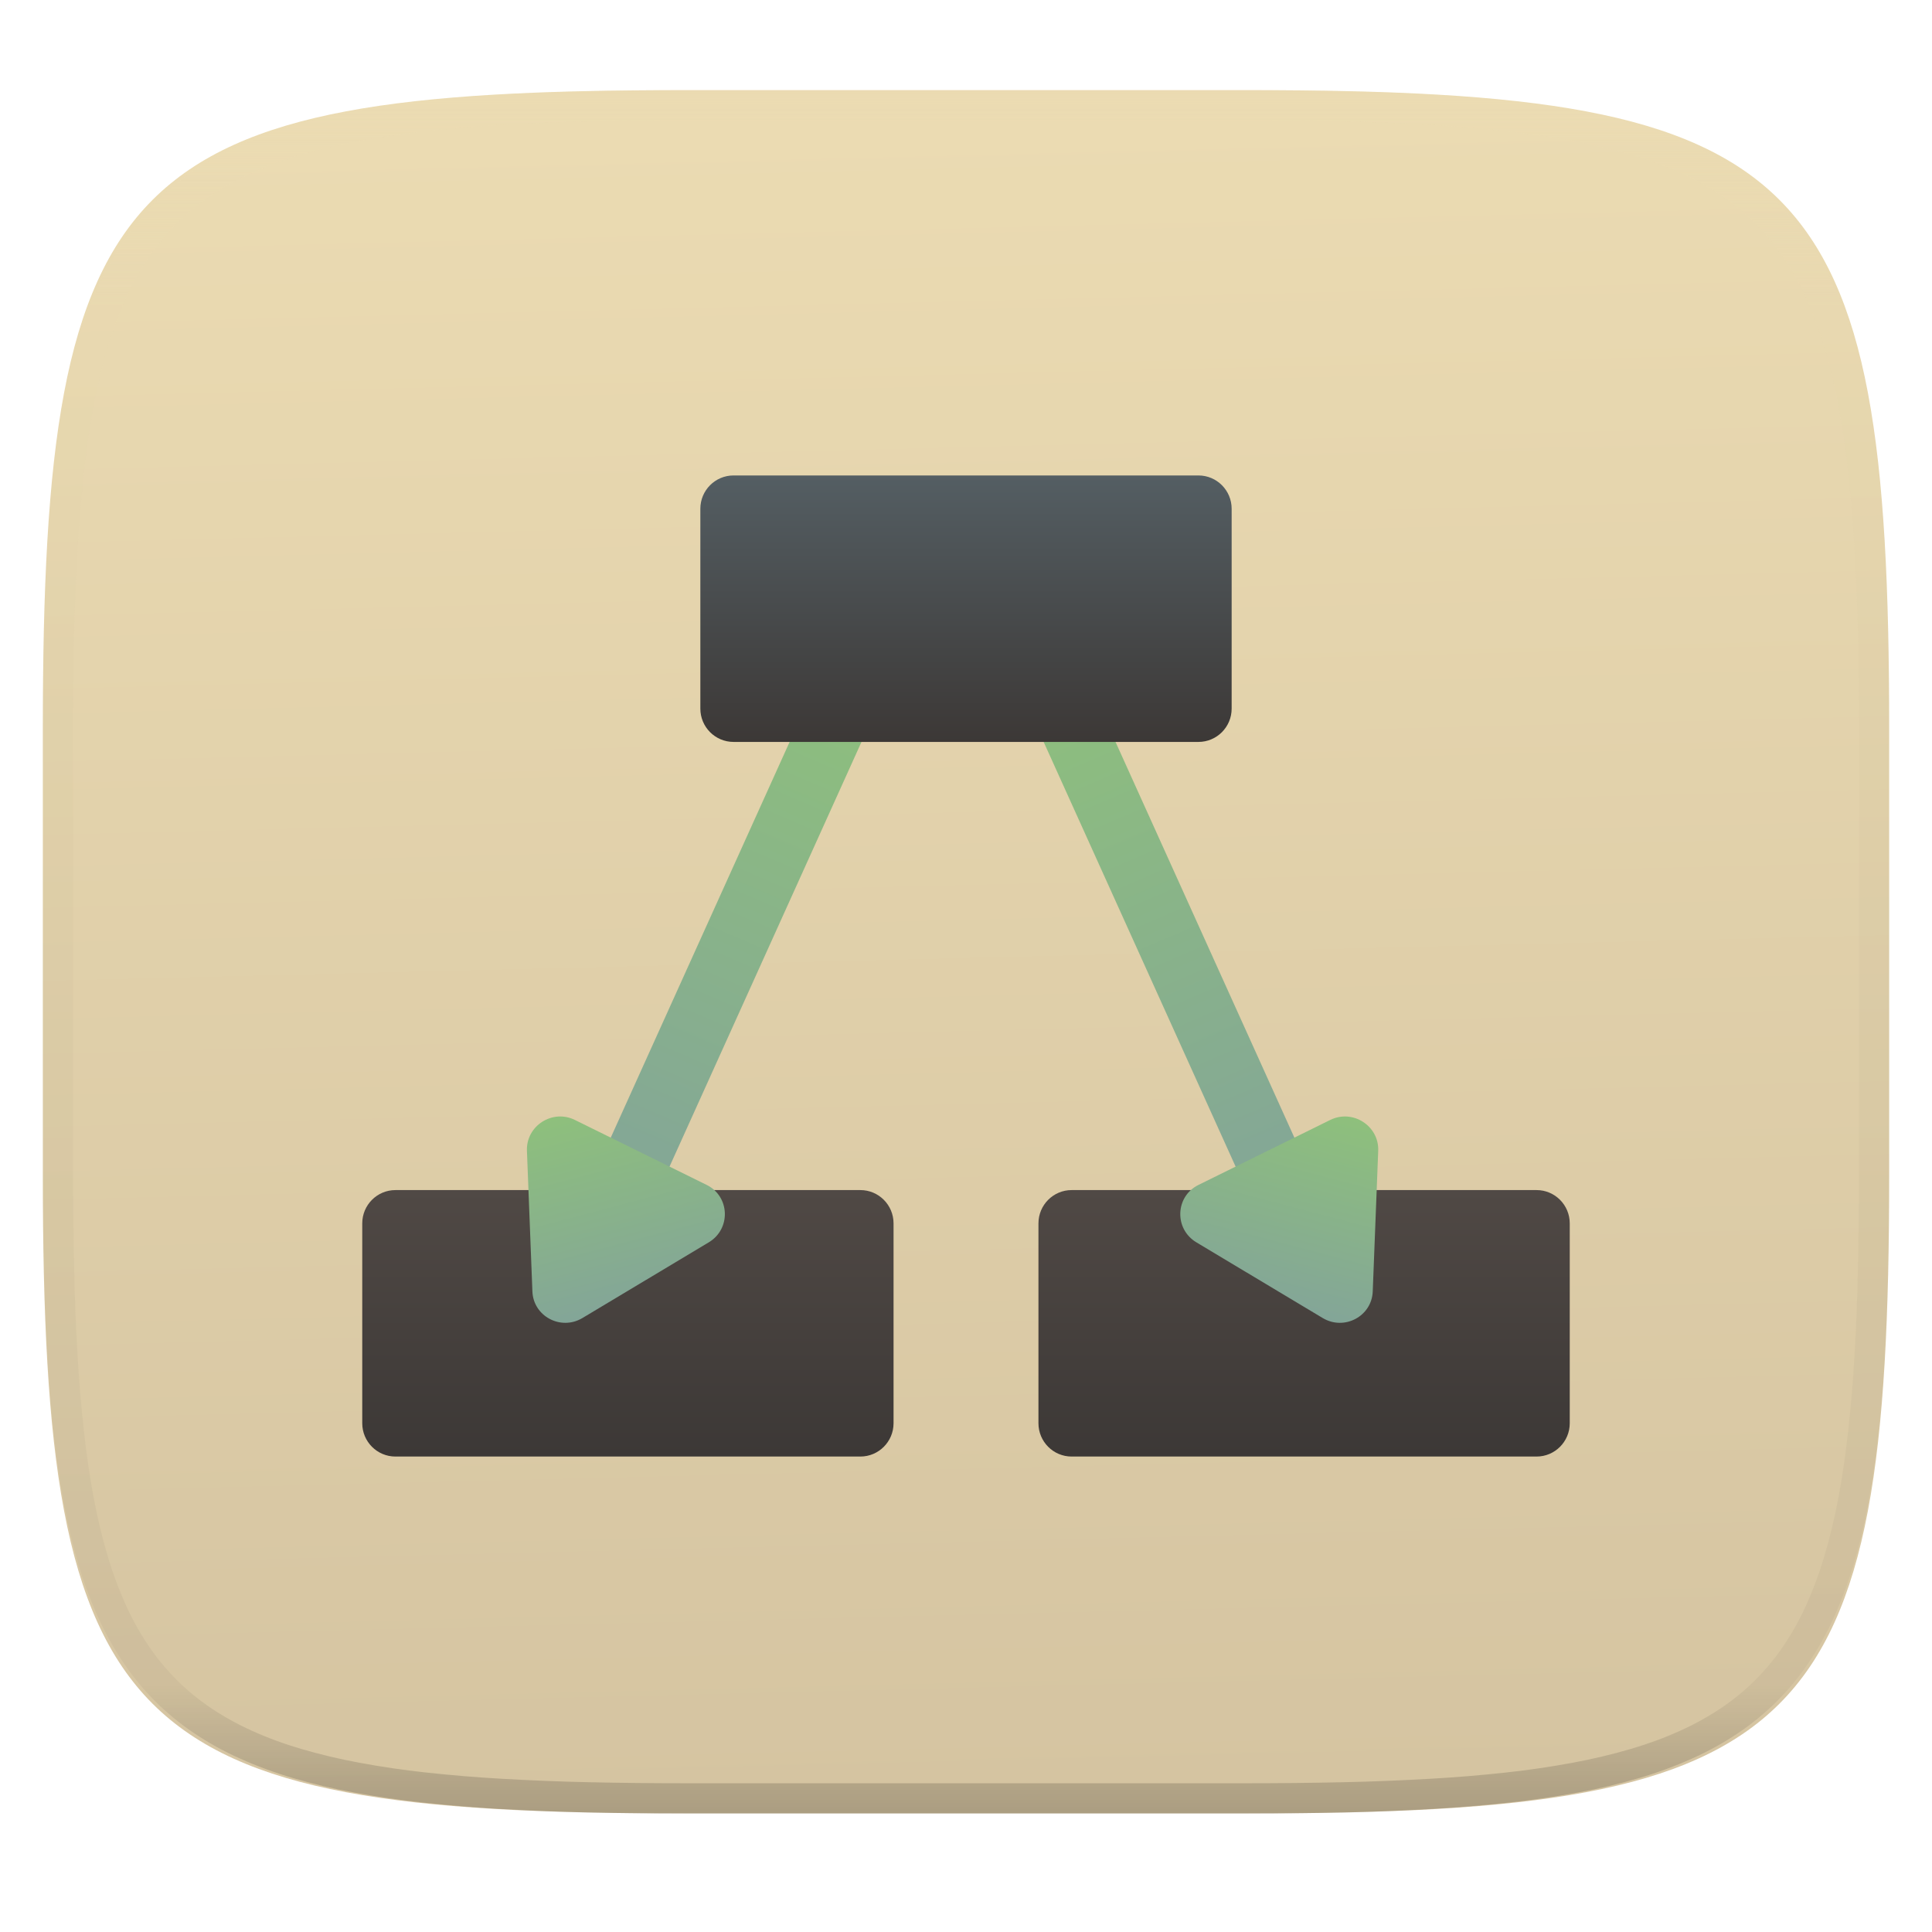
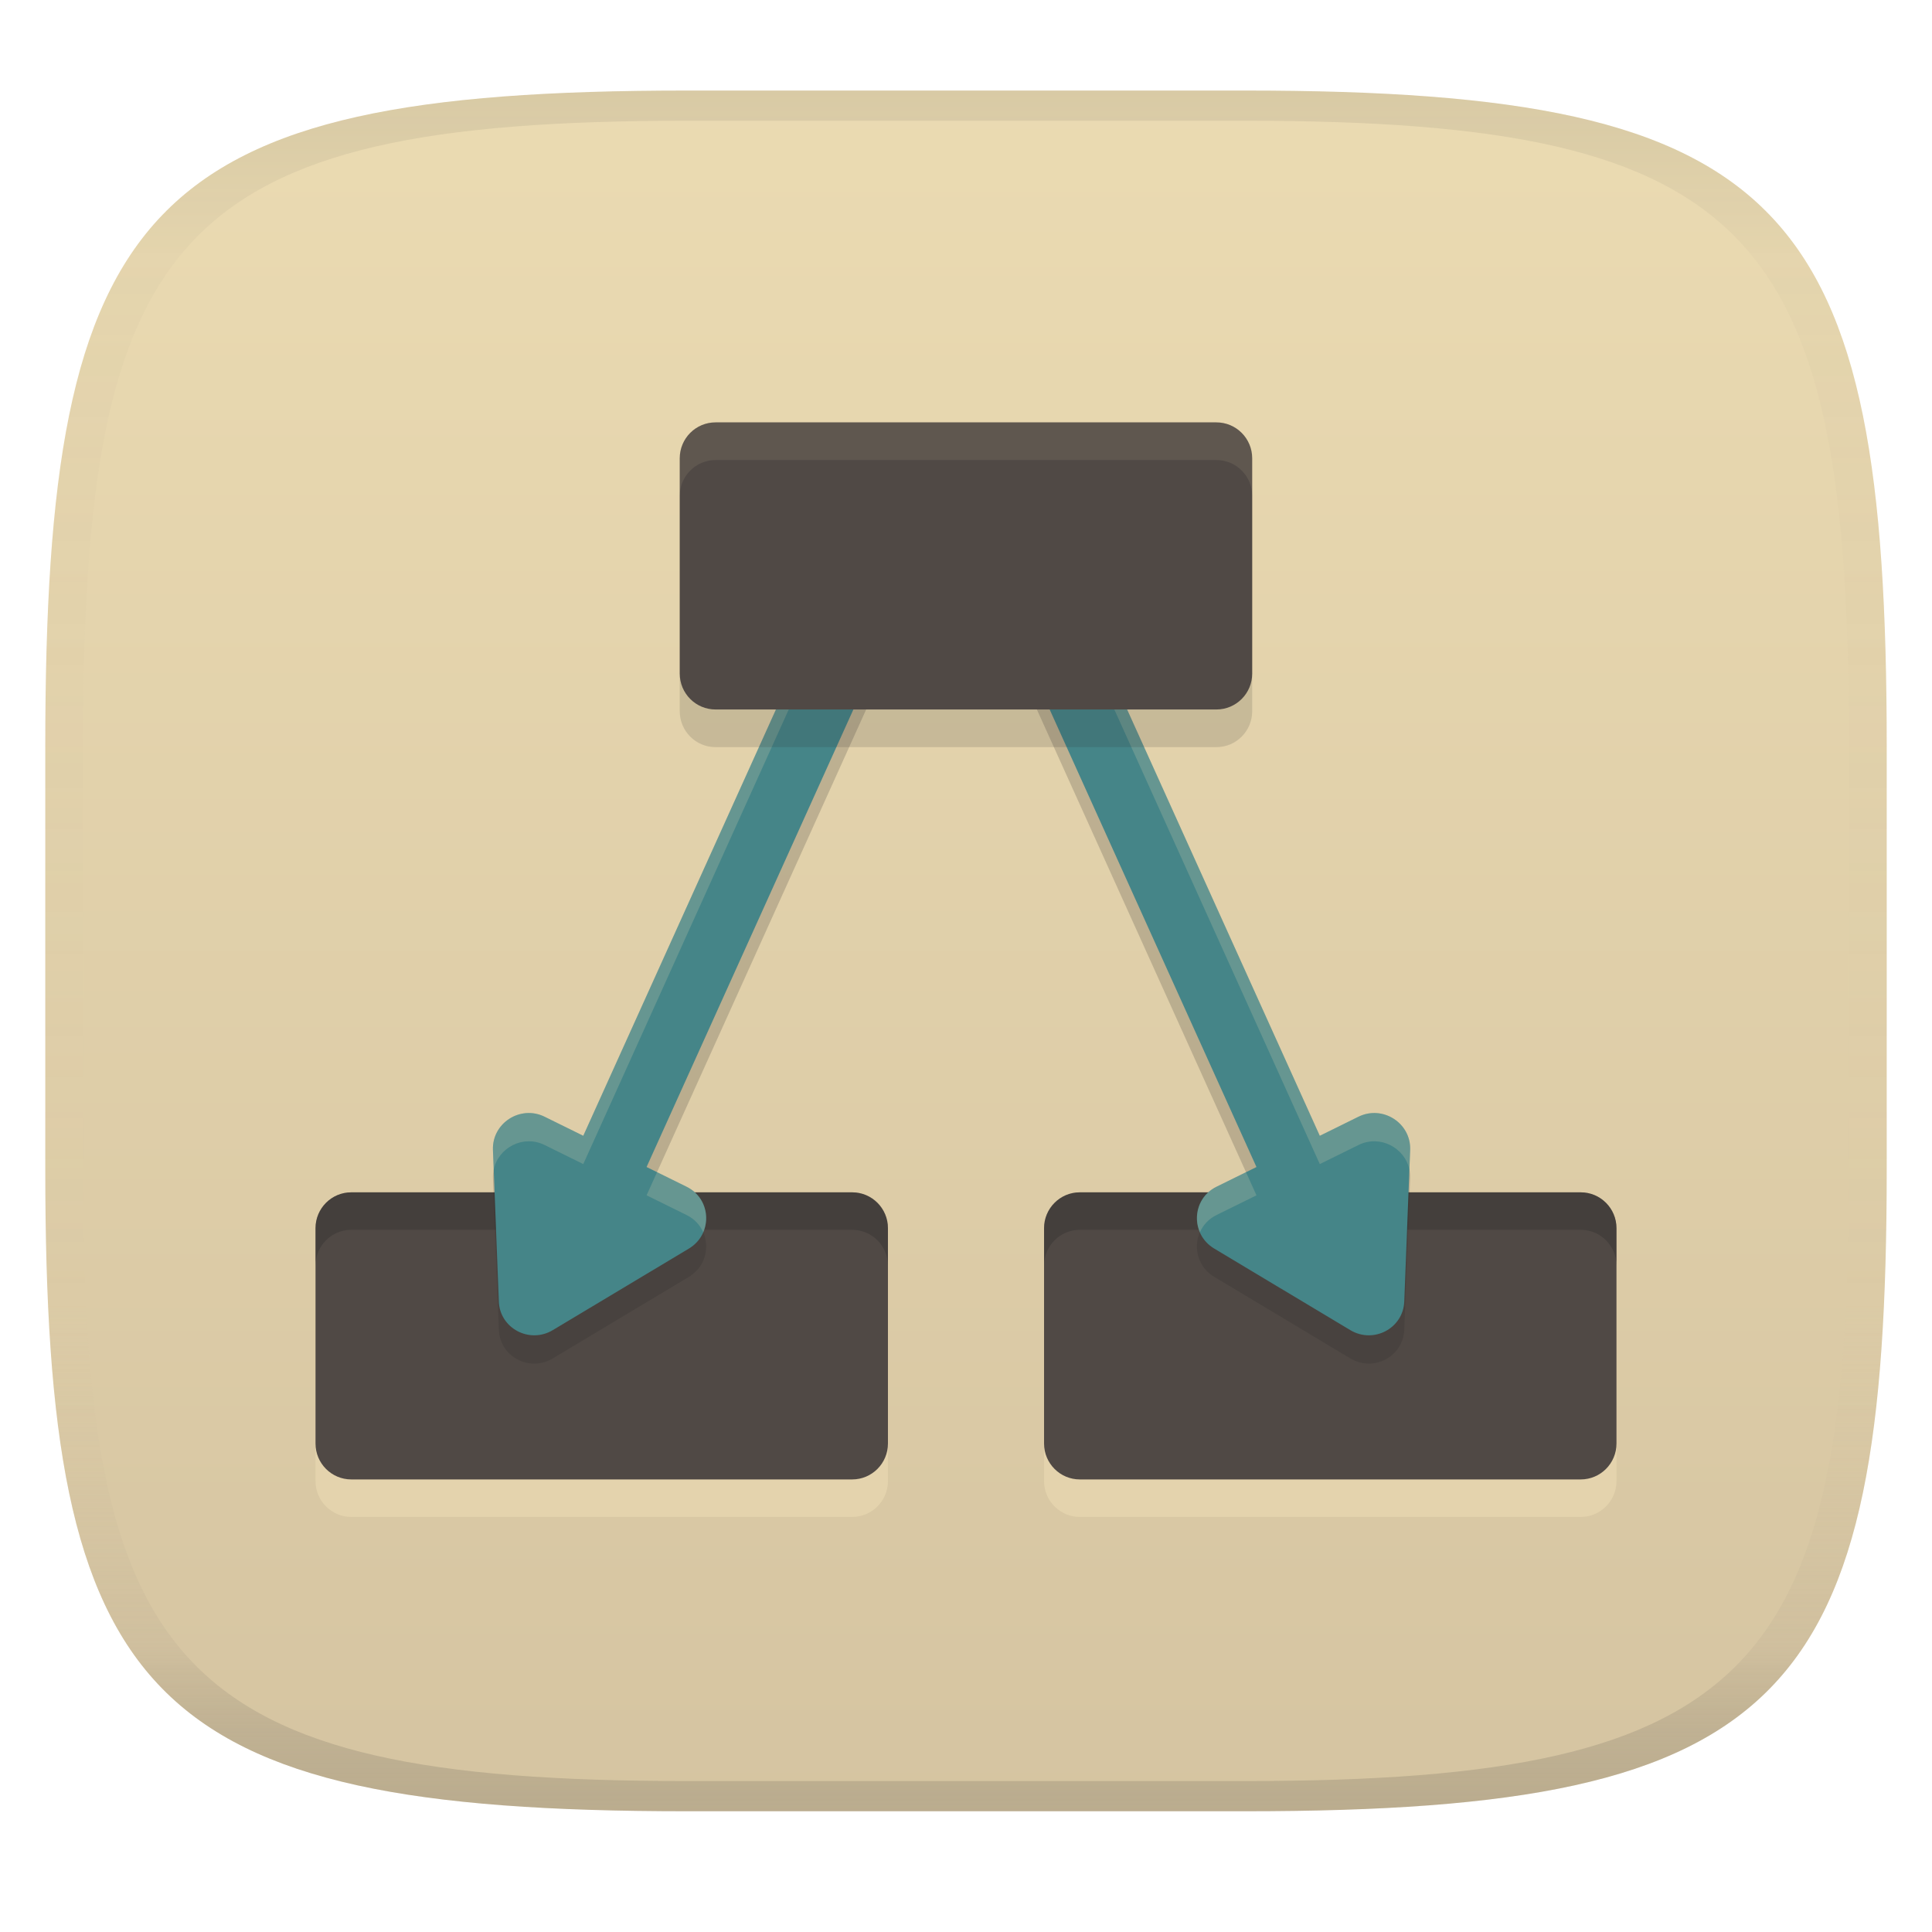
- <svg xmlns="http://www.w3.org/2000/svg" fill="none" width="256" height="256" viewBox="0 0 256 256">
-   <g clip-path="url(#clip0)">
-     <g filter="url(#filter0_d)">
-       <path fill="url(#paint0_linear)" d="M250.324 96.491C250.324 22.504 239.74 11.947 165.685 11.947H90.315C16.259 11.947 5.676 22.504 5.676 96.491V155.742C5.676 229.728 16.259 240.285 90.315 240.285H165.685C239.74 240.285 250.324 229.728 250.324 155.742V96.491Z" />
-     </g>
-     <path fill="url(#paint1_linear)" fill-rule="evenodd" opacity=".4" d="M165.068 11.951C169.396 11.941 173.724 11.991 178.052 12.089C181.927 12.167 185.803 12.315 189.678 12.541C193.131 12.737 196.583 13.022 200.026 13.396C203.085 13.729 206.144 14.181 209.174 14.742C211.889 15.242 214.574 15.881 217.22 16.657C219.62 17.355 221.971 18.22 224.243 19.241C226.358 20.184 228.384 21.304 230.302 22.591C232.141 23.829 233.863 25.244 235.437 26.806C237.001 28.378 238.417 30.088 239.656 31.925C240.945 33.841 242.066 35.865 243.02 37.967C244.043 40.247 244.909 42.585 245.617 44.972C246.394 47.615 247.034 50.297 247.535 53.009C248.096 56.035 248.548 59.081 248.883 62.136C249.257 65.575 249.542 69.013 249.739 72.462C249.965 76.323 250.112 80.194 250.201 84.055C250.289 88.378 250.339 92.701 250.329 97.014V155.226C250.339 159.549 250.289 163.862 250.201 168.185C250.112 172.056 249.965 175.917 249.739 179.778C249.542 183.227 249.257 186.675 248.883 190.104C248.548 193.159 248.096 196.215 247.535 199.241C247.034 201.943 246.394 204.625 245.617 207.268C244.909 209.655 244.043 212.003 243.02 214.273C242.066 216.385 240.945 218.399 239.656 220.315C238.417 222.152 237.001 223.872 235.437 225.434C233.863 226.996 232.141 228.411 230.302 229.649C228.384 230.936 226.358 232.056 224.243 232.999C221.971 234.021 219.62 234.885 217.22 235.593C214.574 236.369 211.889 237.007 209.174 237.499C206.144 238.068 203.085 238.51 200.026 238.845C196.583 239.218 193.131 239.503 189.678 239.699C185.803 239.925 181.927 240.073 178.052 240.161C173.724 240.249 169.396 240.299 165.068 240.289H90.942C86.614 240.299 82.286 240.249 77.958 240.161C74.083 240.073 70.207 239.925 66.332 239.699C62.879 239.503 59.427 239.218 55.984 238.845C52.925 238.51 49.866 238.068 46.836 237.499C44.121 237.007 41.436 236.369 38.79 235.593C36.39 234.885 34.039 234.021 31.767 232.999C29.652 232.056 27.626 230.936 25.708 229.649C23.869 228.411 22.147 226.996 20.573 225.434C19.009 223.872 17.593 222.152 16.354 220.315C15.065 218.399 13.944 216.385 12.99 214.273C11.967 212.003 11.101 209.655 10.393 207.268C9.616 204.625 8.976 201.943 8.475 199.241C7.914 196.215 7.462 193.159 7.127 190.104C6.753 186.675 6.468 183.227 6.271 179.778C6.045 175.917 5.898 172.056 5.809 168.185C5.721 163.862 5.671 159.549 5.681 155.226V97.014C5.671 92.701 5.721 88.378 5.809 84.055C5.898 80.194 6.045 76.323 6.271 72.462C6.468 69.013 6.753 65.575 7.127 62.136C7.462 59.081 7.914 56.035 8.475 53.009C8.976 50.297 9.616 47.615 10.393 44.972C11.101 42.585 11.967 40.247 12.99 37.967C13.944 35.865 15.065 33.841 16.354 31.925C17.593 30.088 19.009 28.378 20.573 26.806C22.147 25.244 23.869 23.829 25.708 22.591C27.626 21.304 29.652 20.184 31.767 19.241C34.039 18.22 36.39 17.355 38.79 16.657C41.436 15.881 44.121 15.242 46.836 14.742C49.866 14.181 52.925 13.729 55.984 13.396C59.427 13.022 62.879 12.737 66.332 12.541C70.207 12.315 74.083 12.167 77.958 12.089C82.286 11.991 86.614 11.941 90.942 11.951H165.068ZM165.078 15.96C169.376 15.95 173.675 15.999 177.973 16.087C181.8 16.176 185.626 16.323 189.452 16.539C192.836 16.736 196.219 17.011 199.583 17.384C202.554 17.699 205.515 18.131 208.446 18.681C211.023 19.153 213.58 19.762 216.099 20.499C218.322 21.147 220.495 21.953 222.6 22.896C224.509 23.751 226.338 24.763 228.069 25.922C229.692 27.013 231.207 28.26 232.594 29.646C233.981 31.031 235.23 32.544 236.332 34.165C237.492 35.894 238.506 37.712 239.361 39.608C240.306 41.72 241.112 43.892 241.761 46.102C242.509 48.617 243.109 51.162 243.591 53.736C244.132 56.664 244.565 59.611 244.889 62.578C245.263 65.938 245.539 69.308 245.735 72.688C245.952 76.51 246.109 80.322 246.188 84.144C246.276 88.437 246.325 92.721 246.325 97.014V155.226C246.325 159.519 246.276 163.803 246.188 168.096C246.109 171.918 245.952 175.74 245.735 179.552C245.539 182.932 245.263 186.302 244.889 189.672C244.565 192.629 244.132 195.576 243.591 198.504C243.109 201.078 242.509 203.623 241.761 206.138C241.112 208.358 240.306 210.52 239.361 212.632C238.506 214.528 237.492 216.356 236.332 218.075C235.23 219.706 233.981 221.219 232.594 222.604C231.207 223.98 229.692 225.227 228.069 226.318C226.338 227.477 224.509 228.489 222.6 229.344C220.495 230.297 218.322 231.093 216.099 231.741C213.58 232.478 211.023 233.087 208.446 233.559C205.515 234.109 202.554 234.541 199.583 234.865C196.219 235.229 192.836 235.514 189.452 235.701C185.626 235.917 181.8 236.074 177.973 236.153C173.675 236.251 169.376 236.29 165.078 236.29C165.078 236.29 165.078 236.29 165.068 236.29H90.942C90.932 236.29 90.932 236.29 90.932 236.29C86.634 236.29 82.335 236.251 78.037 236.153C74.21 236.074 70.384 235.917 66.558 235.701C63.174 235.514 59.791 235.229 56.426 234.865C53.456 234.541 50.495 234.109 47.564 233.559C44.987 233.087 42.429 232.478 39.911 231.741C37.688 231.093 35.515 230.297 33.41 229.344C31.501 228.489 29.672 227.477 27.941 226.318C26.318 225.227 24.803 223.98 23.416 222.604C22.029 221.219 20.78 219.706 19.678 218.075C18.518 216.356 17.504 214.528 16.649 212.632C15.704 210.52 14.898 208.358 14.249 206.138C13.501 203.623 12.901 201.078 12.419 198.504C11.878 195.576 11.445 192.629 11.121 189.672C10.747 186.302 10.472 182.932 10.275 179.552C10.058 175.74 9.901 171.918 9.822 168.096C9.734 163.803 9.685 159.519 9.685 155.226V97.014C9.685 92.721 9.734 88.437 9.822 84.144C9.901 80.322 10.058 76.51 10.275 72.688C10.472 69.308 10.747 65.938 11.121 62.578C11.445 59.611 11.878 56.664 12.419 53.736C12.901 51.162 13.501 48.617 14.249 46.102C14.898 43.892 15.704 41.72 16.649 39.608C17.504 37.712 18.518 35.894 19.678 34.165C20.78 32.544 22.029 31.031 23.416 29.646C24.803 28.26 26.318 27.013 27.941 25.922C29.672 24.763 31.501 23.751 33.41 22.896C35.515 21.953 37.688 21.147 39.911 20.499C42.429 19.762 44.987 19.153 47.564 18.681C50.495 18.131 53.456 17.699 56.426 17.384C59.791 17.011 63.174 16.736 66.558 16.539C70.384 16.323 74.21 16.176 78.037 16.087C82.335 15.999 86.634 15.95 90.932 15.96C90.932 15.96 90.932 15.96 90.942 15.96H165.068C165.078 15.96 165.078 15.96 165.078 15.96Z" clip-rule="evenodd" />
-     <path fill="url(#paint2_linear)" d="M114 157.691H52.4C49.97 157.691 48 159.667 48 162.105V188.586C48 191.024 49.97 193 52.4 193H114C116.43 193 118.4 191.024 118.4 188.586V162.105C118.4 159.667 116.43 157.691 114 157.691Z" />
-     <path fill="url(#paint3_linear)" d="M203.6 157.691H142C139.57 157.691 137.6 159.667 137.6 162.105V188.586C137.6 191.024 139.57 193 142 193H203.6C206.03 193 208 191.024 208 188.586V162.105C208 159.667 206.03 157.691 203.6 157.691Z" />
-     <path fill-rule="evenodd" opacity=".1" d="M141.897 90.454L133.997 94.047L162.721 157.596L157.801 160.022C154.714 161.544 154.558 165.854 157.525 167.632L174.26 177.659C177.119 179.372 180.764 177.437 180.892 174.139L181.617 155.504C181.745 152.196 178.243 149.942 175.26 151.413L170.509 153.756L141.897 90.454ZM119.438 94.047L111.538 90.454L82.926 153.756L78.175 151.413C75.192 149.942 71.69 152.196 71.819 155.504L72.543 174.139C72.671 177.437 76.317 179.372 79.175 177.659L95.91 167.632C98.877 165.854 98.721 161.544 95.634 160.022L90.714 157.596L119.438 94.047Z" clip-rule="evenodd" />
-     <rect fill="url(#paint4_linear)" width="8.678" height="76.579" transform="matrix(0.910279 0.413995 -0.411884 0.911236 109.541 87.4403)" />
-     <path fill="url(#paint5_linear)" d="M70.546 171.125L69.822 152.49C69.693 149.182 73.195 146.928 76.178 148.399L93.637 157.008C96.724 158.53 96.88 162.84 93.913 164.618L77.178 174.645C74.319 176.357 70.674 174.423 70.546 171.125Z" />
-     <rect fill="url(#paint6_linear)" width="8.678" height="76.579" transform="matrix(-0.910279 0.413995 0.411884 0.911236 142.9 87.4403)" />
-     <path fill="url(#paint7_linear)" d="M181.895 171.125L182.62 152.49C182.748 149.182 179.246 146.928 176.263 148.399L158.804 157.008C155.717 158.53 155.561 162.84 158.528 164.618L175.263 174.645C178.122 176.357 181.767 174.423 181.895 171.125Z" />
-     <path opacity=".1" d="M158.8 66.21H97.2C94.77 66.21 92.8 68.186 92.8 70.624V97.105C92.8 99.543 94.77 101.519 97.2 101.519H158.8C161.23 101.519 163.2 99.543 163.2 97.105V70.624C163.2 68.186 161.23 66.21 158.8 66.21Z" />
-     <path fill="url(#paint8_linear)" d="M158.8 63H97.2C94.77 63 92.8 64.976 92.8 67.414V93.895C92.8 96.333 94.77 98.309 97.2 98.309H158.8C161.23 98.309 163.2 96.333 163.2 93.895V67.414C163.2 64.976 161.23 63 158.8 63Z" />
-   </g>
+ <svg xmlns="http://www.w3.org/2000/svg" width="256" height="256" version="1.1">
+   <linearGradient id="b" x1=".5" x2=".5" y2="1" gradientTransform="matrix(244,0,0,228,5.981,12)" gradientUnits="userSpaceOnUse">
+     <stop stop-color="#ebdbb2" offset="0" />
+     <stop stop-color="#d5c4a1" offset="1" />
+   </linearGradient>
  <defs>
-     <linearGradient id="paint0_linear" x1="41.354" x2="35.848" y1="240.285" y2="18.016" gradientUnits="userSpaceOnUse">
-       <stop stop-color="#d5c4a1" />
-       <stop offset="1" stop-color="#ebdbb2" />
+     <linearGradient id="linearGradient31" x1=".5" x2=".5" y2="1" gradientTransform="matrix(244,0,0,228,5.988,12)" gradientUnits="userSpaceOnUse">
+       <stop stop-color="#282828" stop-opacity=".1" offset="0" />
+       <stop stop-color="#bdae93" stop-opacity=".1" offset=".1" />
+       <stop stop-color="#d5c4a1" stop-opacity="0" offset=".702" />
+       <stop stop-color="#bdae93" stop-opacity=".302" offset=".9" />
+       <stop stop-color="#282828" stop-opacity=".15" offset="1" />
    </linearGradient>
-     <linearGradient id="paint1_linear" x1="132.082" x2="132.082" y1="11.95" y2="240.29" gradientUnits="userSpaceOnUse">
-       <stop stop-color="#ebdbb2" />
-       <stop offset=".125" stop-color="#ebdbb2" stop-opacity=".098" />
-       <stop offset=".925" stop-opacity=".098" />
-       <stop offset="1" stop-opacity=".498" />
-     </linearGradient>
-     <linearGradient id="paint2_linear" x1="83.2" x2="83.2" y1="157.691" y2="193" gradientUnits="userSpaceOnUse">
-       <stop stop-color="#504945" />
-       <stop offset="1" stop-color="#3c3836" />
-     </linearGradient>
-     <linearGradient id="paint3_linear" x1="172.8" x2="172.8" y1="157.691" y2="193" gradientUnits="userSpaceOnUse">
-       <stop stop-color="#504945" />
-       <stop offset="1" stop-color="#3c3836" />
-     </linearGradient>
-     <linearGradient id="paint4_linear" x1="4.285" x2="5.975" y1="-.029" y2="76.795" gradientUnits="userSpaceOnUse">
-       <stop stop-color="#8ec07c" />
-       <stop offset="1" stop-color="#83a598" />
-     </linearGradient>
-     <linearGradient id="paint5_linear" x1="78.138" x2="85.037" y1="146.762" y2="172.868" gradientUnits="userSpaceOnUse">
-       <stop stop-color="#8ec07c" />
-       <stop offset="1" stop-color="#83a598" />
-     </linearGradient>
-     <linearGradient id="paint6_linear" x1="4.285" x2="5.975" y1="-.029" y2="76.795" gradientUnits="userSpaceOnUse">
-       <stop stop-color="#8ec07c" />
-       <stop offset="1" stop-color="#83a598" />
-     </linearGradient>
-     <linearGradient id="paint7_linear" x1="174.303" x2="167.404" y1="146.762" y2="172.868" gradientUnits="userSpaceOnUse">
-       <stop stop-color="#8ec07c" />
-       <stop offset="1" stop-color="#83a598" />
-     </linearGradient>
-     <linearGradient id="paint8_linear" x1="92.8" x2="92.8" y1="63" y2="98.309" gradientUnits="userSpaceOnUse">
-       <stop offset="0" stop-color="#545E63" />
-       <stop offset="1" stop-color="#3c3836" />
-     </linearGradient>
-     <clipPath id="clip0">
-       <rect fill="#ebdbb2" width="256" height="256" />
-     </clipPath>
  </defs>
+   <path d="m165 12c72 0 85 15 85 87v56c0 70-13 85-85 85h-74c-72 0-85-15-85-85v-56c0-72 13-87 85-87z" fill="url(#b)" style="isolation:isolate" />
+   <path d="m46.548 162.96c-2.618 0-4.741 2.129-4.741 4.756v28.53c0 2.627 2.123 4.756 4.741 4.756h66.368c2.618 0 4.741-2.129 4.741-4.756v-28.53c0-2.627-2.123-4.756-4.741-4.756zm96.536 0c-2.618 0-4.741 2.129-4.741 4.756v28.53c0 2.627 2.123 4.756 4.741 4.756h66.368c2.618 0 4.741-2.129 4.741-4.756v-28.53c0-2.627-2.123-4.756-4.741-4.756z" fill="#ebdbb2" opacity=".6" stroke-width="1.077" style="isolation:isolate" />
+   <path d="m46.548 157.99c-2.618 0-4.741 2.129-4.741 4.756v28.53c0 2.627 2.123 4.756 4.741 4.756h66.368c2.618 0 4.741-2.129 4.741-4.756v-28.53c0-2.627-2.123-4.756-4.741-4.756zm96.536 0c-2.618 0-4.741 2.129-4.741 4.756v28.53c0 2.627 2.123 4.756 4.741 4.756h66.368c2.618 0 4.741-2.129 4.741-4.756v-28.53c0-2.627-2.123-4.756-4.741-4.756z" fill="#504945" stroke-width="1.077" style="isolation:isolate" />
+   <path d="m46.547 157.99c-2.618 0-4.74 2.129-4.74 4.756v4.967c0-2.627 2.122-4.756 4.74-4.756h66.369c2.618 0 4.74 2.129 4.74 4.756v-4.967c0-2.627-2.122-4.756-4.74-4.756zm96.537 0c-2.618 0-4.74 2.129-4.74 4.756v4.967c0-2.627 2.122-4.756 4.74-4.756h66.369c2.618 0 4.74 2.129 4.74 4.756v-4.967c0-2.627-2.122-4.756-4.74-4.756z" fill="#282828" opacity=".3" stroke-width="1.077" style="isolation:isolate" />
+   <path d="m108.11 86.05-30.824 68.197-5.12-2.525c-3.214-1.585-6.986 0.844-6.848 4.409l0.781 20.077h-0.002c0.138 3.553 4.066 5.636 7.146 3.792l18.032-10.804c3.197-1.916 3.027-6.559-0.299-8.198l-5.301-2.614 30.946-68.464zm35.944 0-8.512 3.87 30.946 68.466-5.295 2.611c-3.326 1.64-3.493 6.283-0.297 8.198l18.03 10.804c3.08 1.845 7.008-0.239 7.146-3.792l0.781-20.077c0.138-3.564-3.636-5.993-6.85-4.409l-5.124 2.527z" fill="#282828" opacity=".2" stroke-width="1.077" style="isolation:isolate" />
+   <path d="m108.11 82.301-30.824 68.197-5.12-2.525c-3.214-1.585-6.986 0.844-6.848 4.409l0.781 20.077h-0.002c0.138 3.553 4.066 5.636 7.146 3.792l18.032-10.804c3.197-1.916 3.027-6.559-0.299-8.198l-5.301-2.614 30.946-68.464zm35.944 1e-6 -8.512 3.87 30.946 68.466-5.295 2.611c-3.326 1.64-3.493 6.283-0.297 8.198l18.03 10.804c3.08 1.845 7.008-0.239 7.146-3.792l0.781-20.077c0.138-3.564-3.636-5.993-6.85-4.409l-5.124 2.527z" fill="#458588" stroke-width="1.077" style="isolation:isolate" />
+   <path d="m108.11 82.3-30.824 68.197-5.119-2.525c-3.214-1.585-6.986 0.844-6.848 4.408l0.102 2.603c0.604-2.908 3.892-4.669 6.746-3.262l5.119 2.525 30.824-68.197 7.106 3.231 1.406-3.109zm35.945 0-8.514 3.871 1.406 3.109 7.107-3.231 30.826 68.199 5.123-2.527c2.854-1.407 6.142 0.353 6.748 3.26l0.102-2.602c0.138-3.564-3.636-5.993-6.85-4.408l-5.123 2.527zm-56.992 73.018-1.387 3.066 5.301 2.613c1.055 0.52 1.79 1.343 2.203 2.285 0.932-2.15 0.178-4.861-2.203-6.035zm78.039 2e-3 -3.908 1.928c-2.381 1.174-3.133 3.885-2.201 6.035 0.413-0.942 1.146-1.765 2.201-2.285l5.295-2.611z" fill="#ebdbb2" opacity=".2" stroke-width="1.077" style="isolation:isolate" />
+   <path d="m161.18 60.957h-66.369c-2.618 0-4.741 2.129-4.741 4.755v28.532c0 2.626 2.123 4.755 4.741 4.755h66.369c2.618 0 4.741-2.129 4.741-4.755v-28.532c0-2.626-2.123-4.755-4.741-4.755z" fill="#282828" opacity=".15" stroke-width="1.077" style="isolation:isolate" />
+   <path d="m161.18 55.968h-66.369c-2.618 0-4.741 2.129-4.741 4.755v28.532c0 2.626 2.123 4.755 4.741 4.755h66.369c2.618 0 4.741-2.129 4.741-4.755v-28.532c0-2.626-2.123-4.755-4.741-4.755z" fill="#504945" stroke-width="1.077" style="isolation:isolate" />
+   <path d="m94.816 55.968c-2.618 0-4.742 2.128-4.742 4.754v4.99c0-2.626 2.124-4.756 4.742-4.756h66.367c2.618 0 4.742 2.13 4.742 4.756v-4.99c0-2.626-2.124-4.754-4.742-4.754z" fill="#ebdbb2" opacity=".1" stroke-width="1.077" style="isolation:isolate" />
+   <path d="m91 12c-72 0-85 15-85 87v56c0 70 13 85 85 85h74c72 0 85-15 85-85v-56c0-72-13-87-85-87zm0 4h74c68 0 80 15 80 83v56c0 66-12 81-80 81h-74c-68 0-80-15-80-81v-56c0-68 12-83 80-83z" fill="url(#linearGradient31)" style="isolation:isolate" />
</svg>
